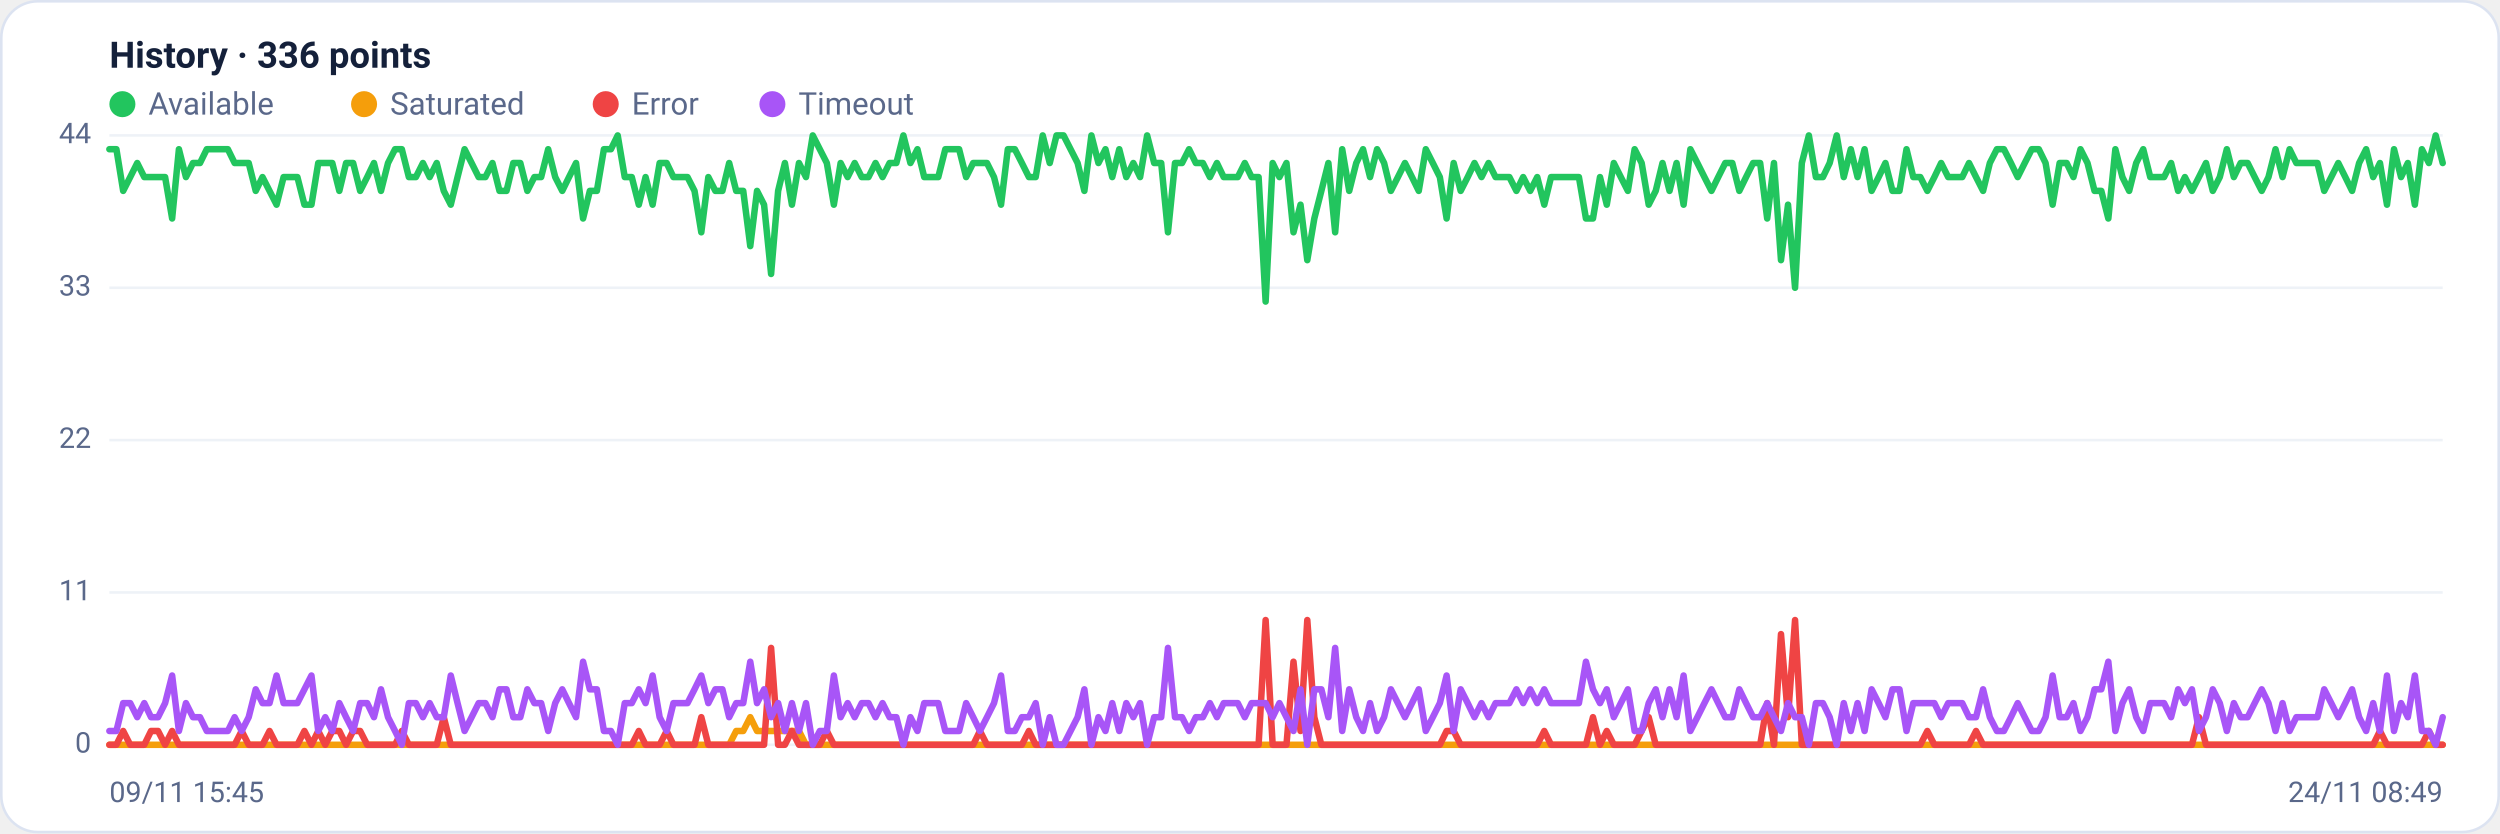
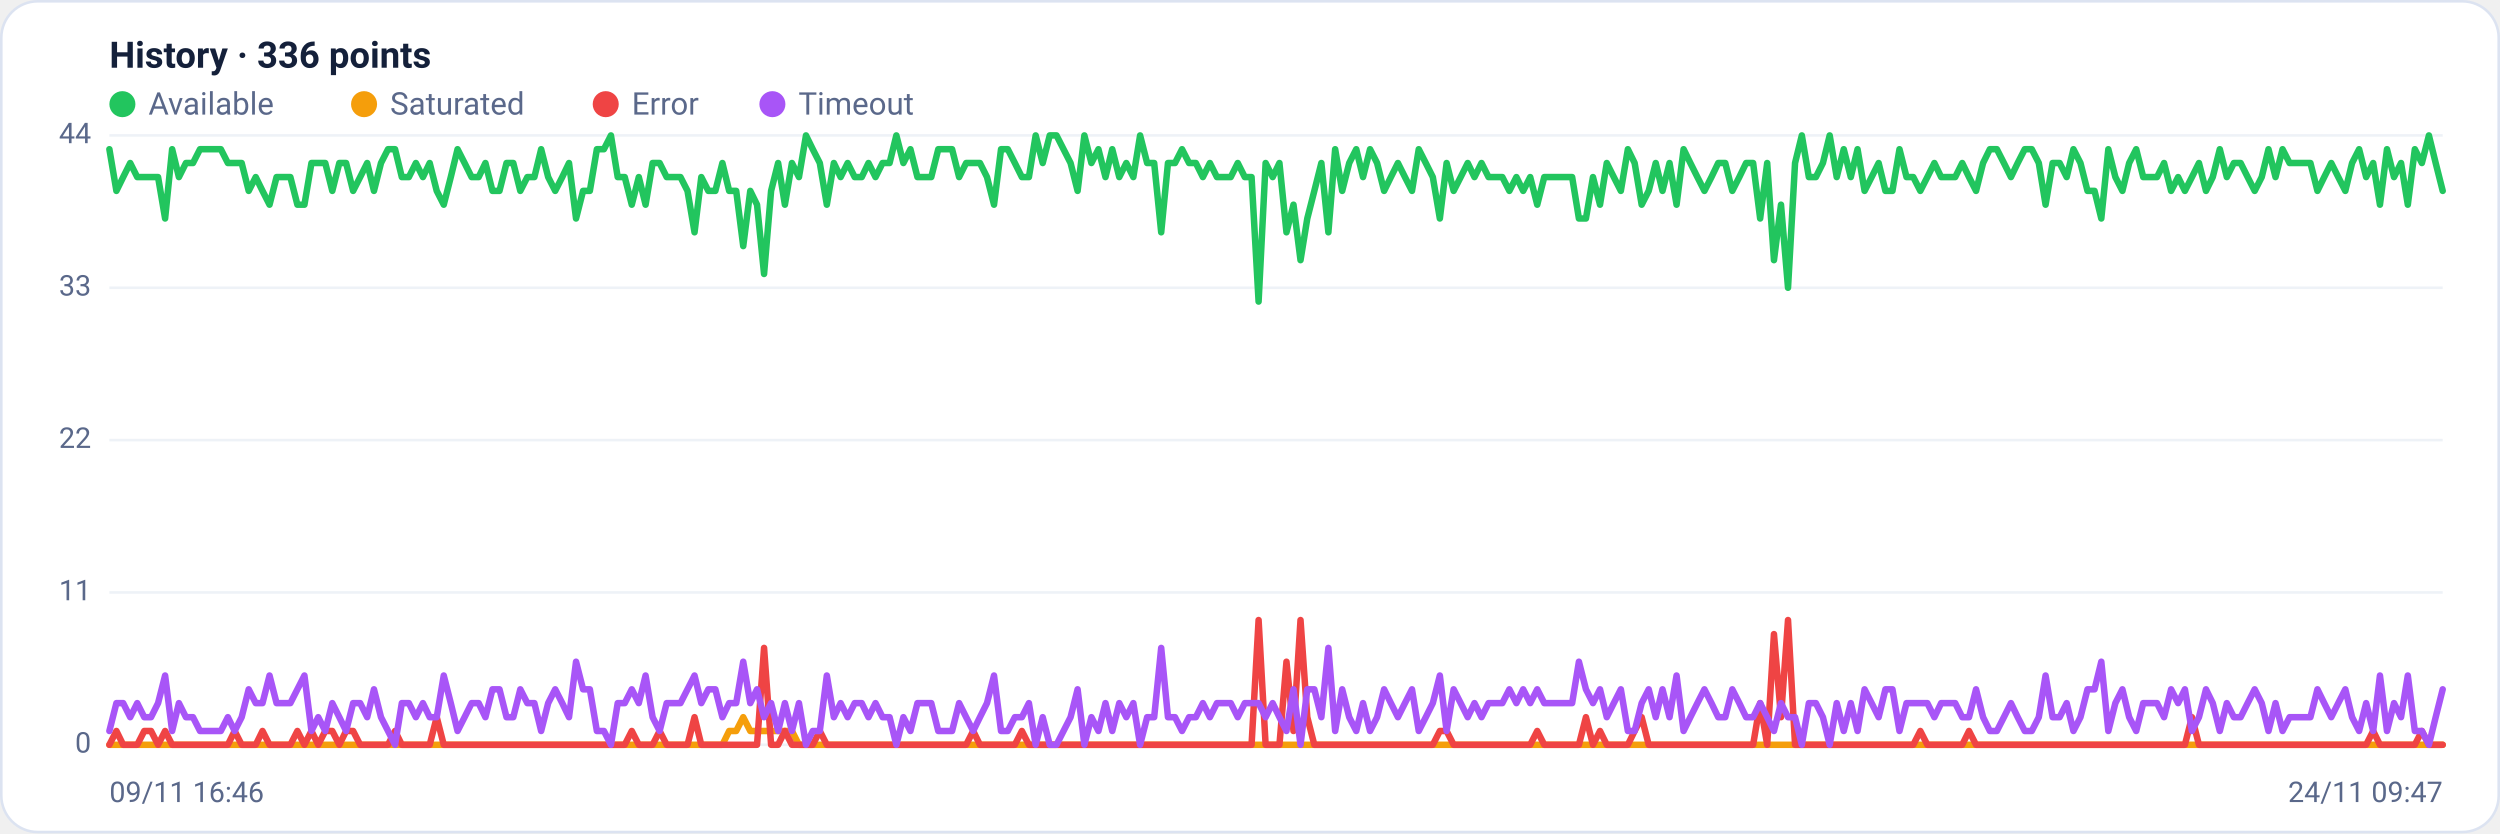
<svg xmlns="http://www.w3.org/2000/svg" viewBox="0 0 960 320" width="960" height="320" font-family="Segoe UI, system-ui, -apple-system, Roboto, Helvetica, Arial, sans-serif" role="img" aria-label="Availability history per region">
  <rect x="0.5" y="0.5" width="959" height="319" rx="14" fill="#ffffff" stroke="#dce3f1" />
  <text x="42" y="26" font-size="14" font-weight="600" fill="#14203a">History · 336 points</text>
  <circle cx="47" cy="40" r="5" fill="#22c55e" />
  <text x="57" y="44" font-size="12" fill="#5a688a">Available</text>
  <circle cx="139.8" cy="40" r="5" fill="#f59e0b" />
  <text x="149.8" y="44" font-size="12" fill="#5a688a">Saturated</text>
  <circle cx="232.6" cy="40" r="5" fill="#ef4444" />
  <text x="242.6" y="44" font-size="12" fill="#5a688a">Error</text>
  <circle cx="296.6" cy="40" r="5" fill="#a855f7" />
  <text x="306.6" y="44" font-size="12" fill="#5a688a">Timeout</text>
  <line x1="42" y1="286.0" x2="938" y2="286.0" stroke="#eef2f7" stroke-width="1" />
  <text x="35" y="289.0" text-anchor="end" font-size="11" fill="#5a688a">0</text>
  <line x1="42" y1="227.5" x2="938" y2="227.5" stroke="#eef2f7" stroke-width="1" />
  <text x="35" y="230.5" text-anchor="end" font-size="11" fill="#5a688a">11</text>
  <line x1="42" y1="169.0" x2="938" y2="169.0" stroke="#eef2f7" stroke-width="1" />
  <text x="35" y="172.0" text-anchor="end" font-size="11" fill="#5a688a">22</text>
  <line x1="42" y1="110.5" x2="938" y2="110.5" stroke="#eef2f7" stroke-width="1" />
  <text x="35" y="113.5" text-anchor="end" font-size="11" fill="#5a688a">33</text>
  <line x1="42" y1="52.0" x2="938" y2="52.0" stroke="#eef2f7" stroke-width="1" />
  <text x="35" y="55.0" text-anchor="end" font-size="11" fill="#5a688a">44</text>
-   <polyline fill="none" stroke="#22c55e" stroke-width="2.5" stroke-linejoin="round" stroke-linecap="round" points="42.0,57.3 44.7,57.3 47.3,73.3 50.0,68.0 52.7,62.6 55.4,68.0 58.0,68.0 60.7,68.0 63.4,68.0 66.1,83.9 68.7,57.3 71.4,68.0 74.1,62.6 76.8,62.6 79.4,57.3 82.1,57.3 84.8,57.3 87.5,57.3 90.1,62.6 92.8,62.6 95.5,62.6 98.2,73.3 100.8,68.0 103.5,73.3 106.2,78.6 108.9,68.0 111.5,68.0 114.2,68.0 116.9,78.6 119.6,78.6 122.2,62.6 124.9,62.6 127.6,62.6 130.3,73.3 132.9,62.6 135.6,62.6 138.3,73.3 141.0,68.0 143.6,62.6 146.3,73.3 149.0,62.6 151.7,57.3 154.3,57.3 157.0,68.0 159.7,68.0 162.4,62.6 165.0,68.0 167.7,62.6 170.4,73.3 173.1,78.6 175.7,68.0 178.4,57.3 181.1,62.6 183.8,68.0 186.4,68.0 189.1,62.6 191.8,73.3 194.5,73.3 197.1,62.6 199.8,62.6 202.5,73.3 205.2,68.0 207.8,68.0 210.5,57.3 213.2,68.0 215.9,73.3 218.5,68.0 221.2,62.6 223.9,83.9 226.5,73.3 229.2,73.3 231.9,57.3 234.6,57.3 237.2,52.0 239.9,68.0 242.6,68.0 245.3,78.6 247.9,68.0 250.6,78.6 253.3,62.6 256.0,62.6 258.6,68.0 261.3,68.0 264.0,68.0 266.7,73.3 269.3,89.2 272.0,68.0 274.7,73.3 277.4,73.3 280.0,62.6 282.7,73.3 285.4,73.3 288.1,94.5 290.7,73.3 293.4,78.6 296.1,105.2 298.8,73.3 301.4,62.6 304.1,78.6 306.8,62.6 309.5,68.0 312.1,52.0 314.8,57.3 317.5,62.6 320.2,78.6 322.8,62.6 325.5,68.0 328.2,62.6 330.9,68.0 333.5,68.0 336.2,62.6 338.9,68.0 341.6,62.6 344.2,62.6 346.9,52.0 349.6,62.6 352.3,57.3 354.9,68.0 357.6,68.0 360.3,68.0 363.0,57.3 365.6,57.3 368.3,57.3 371.0,68.0 373.7,62.6 376.3,62.6 379.0,62.6 381.7,68.0 384.4,78.6 387.0,57.3 389.7,57.3 392.4,62.6 395.1,68.0 397.7,68.0 400.4,52.0 403.1,62.6 405.7,52.0 408.4,52.0 411.1,57.3 413.8,62.6 416.4,73.3 419.1,52.0 421.8,62.6 424.5,57.3 427.1,68.0 429.8,57.3 432.5,68.0 435.2,62.6 437.8,68.0 440.5,52.0 443.2,62.6 445.9,62.6 448.5,89.2 451.2,62.6 453.9,62.6 456.6,57.3 459.2,62.6 461.9,62.6 464.6,68.0 467.3,62.6 469.9,68.0 472.6,68.0 475.3,68.0 478.0,62.6 480.6,68.0 483.3,68.0 486.0,115.8 488.7,62.6 491.3,68.0 494.0,62.6 496.7,89.2 499.4,78.6 502.0,99.9 504.7,83.9 507.4,73.3 510.1,62.6 512.7,89.2 515.4,57.3 518.1,73.3 520.8,62.6 523.4,57.3 526.1,68.0 528.8,57.3 531.5,62.6 534.1,73.3 536.8,68.0 539.5,62.6 542.2,68.0 544.8,73.3 547.5,57.3 550.2,62.6 552.9,68.0 555.5,83.9 558.2,62.6 560.9,73.3 563.6,68.0 566.2,62.6 568.9,68.0 571.6,62.6 574.3,68.0 576.9,68.0 579.6,68.0 582.3,73.3 584.9,68.0 587.6,73.3 590.3,68.0 593.0,78.6 595.6,68.0 598.3,68.0 601.0,68.0 603.7,68.0 606.3,68.0 609.0,83.9 611.7,83.9 614.4,68.0 617.0,78.6 619.7,62.6 622.4,68.0 625.1,73.3 627.7,57.3 630.4,62.6 633.1,78.6 635.8,73.3 638.4,62.6 641.1,73.3 643.8,62.6 646.5,78.6 649.1,57.3 651.8,62.6 654.5,68.0 657.2,73.3 659.8,68.0 662.5,62.6 665.2,62.6 667.9,73.3 670.5,68.0 673.2,62.6 675.9,62.6 678.6,83.9 681.2,62.6 683.9,99.9 686.6,78.6 689.3,110.5 691.9,62.6 694.6,52.0 697.3,68.0 700.0,68.0 702.6,62.6 705.3,52.0 708.0,68.0 710.7,57.3 713.3,68.0 716.0,57.3 718.7,73.3 721.4,68.0 724.0,62.6 726.7,73.3 729.4,73.3 732.1,57.3 734.7,68.0 737.4,68.0 740.1,73.3 742.8,68.0 745.4,62.6 748.1,68.0 750.8,68.0 753.5,68.0 756.1,62.6 758.8,68.0 761.5,73.3 764.1,62.6 766.8,57.3 769.5,57.3 772.2,62.6 774.8,68.0 777.5,62.6 780.2,57.3 782.9,57.3 785.5,62.6 788.2,78.6 790.9,62.6 793.6,62.6 796.2,68.0 798.9,57.3 801.6,62.6 804.3,73.3 806.9,73.3 809.6,83.9 812.3,57.3 815.0,68.0 817.6,73.3 820.3,62.6 823.0,57.3 825.7,68.0 828.3,68.0 831.0,68.0 833.7,62.6 836.4,73.3 839.0,68.0 841.7,73.3 844.4,68.0 847.1,62.6 849.7,73.3 852.4,68.0 855.1,57.3 857.8,68.0 860.4,62.6 863.1,62.6 865.8,68.0 868.5,73.3 871.1,68.0 873.8,57.3 876.5,68.0 879.2,57.3 881.8,62.6 884.5,62.6 887.2,62.6 889.9,62.6 892.5,73.3 895.2,68.0 897.9,62.6 900.6,68.0 903.2,73.3 905.9,62.6 908.6,57.3 911.3,68.0 913.9,62.6 916.6,78.6 919.3,57.3 922.0,68.0 924.6,62.6 927.3,78.6 930.0,57.3 932.7,62.6 935.3,52.0 938.0,62.6" />
-   <polyline fill="none" stroke="#f59e0b" stroke-width="2.5" stroke-linejoin="round" stroke-linecap="round" points="42.0,286.0 44.7,286.0 47.3,286.0 50.0,286.0 52.7,286.0 55.4,286.0 58.0,286.0 60.7,286.0 63.4,286.0 66.1,286.0 68.7,286.0 71.4,286.0 74.1,286.0 76.8,286.0 79.4,286.0 82.1,286.0 84.8,286.0 87.5,286.0 90.1,286.0 92.8,286.0 95.5,286.0 98.2,286.0 100.8,286.0 103.5,286.0 106.2,286.0 108.9,286.0 111.5,286.0 114.2,286.0 116.9,286.0 119.6,286.0 122.2,286.0 124.9,286.0 127.6,286.0 130.3,286.0 132.9,286.0 135.6,286.0 138.3,286.0 141.0,286.0 143.6,286.0 146.3,286.0 149.0,286.0 151.7,286.0 154.3,286.0 157.0,286.0 159.7,286.0 162.4,286.0 165.0,286.0 167.7,286.0 170.4,286.0 173.1,286.0 175.7,286.0 178.4,286.0 181.1,286.0 183.8,286.0 186.4,286.0 189.1,286.0 191.8,286.0 194.5,286.0 197.1,286.0 199.8,286.0 202.5,286.0 205.2,286.0 207.8,286.0 210.5,286.0 213.2,286.0 215.9,286.0 218.5,286.0 221.2,286.0 223.9,286.0 226.5,286.0 229.2,286.0 231.9,286.0 234.6,286.0 237.2,286.0 239.9,286.0 242.6,286.0 245.3,286.0 247.9,286.0 250.6,286.0 253.3,286.0 256.0,286.0 258.6,286.0 261.3,286.0 264.0,286.0 266.7,286.0 269.3,286.0 272.0,286.0 274.7,286.0 277.4,286.0 280.0,286.0 282.7,280.7 285.4,280.7 288.1,275.4 290.7,280.7 293.4,280.7 296.1,280.7 298.8,280.7 301.4,280.7 304.1,280.7 306.8,280.7 309.5,286.0 312.1,286.0 314.8,286.0 317.5,286.0 320.2,286.0 322.8,286.0 325.5,286.0 328.2,286.0 330.9,286.0 333.5,286.0 336.2,286.0 338.9,286.0 341.6,286.0 344.2,286.0 346.9,286.0 349.6,286.0 352.3,286.0 354.9,286.0 357.6,286.0 360.3,286.0 363.0,286.0 365.6,286.0 368.3,286.0 371.0,286.0 373.7,286.0 376.3,286.0 379.0,286.0 381.7,286.0 384.4,286.0 387.0,286.0 389.7,286.0 392.4,286.0 395.1,286.0 397.7,286.0 400.4,286.0 403.1,286.0 405.7,286.0 408.4,286.0 411.1,286.0 413.8,286.0 416.4,286.0 419.1,286.0 421.8,286.0 424.5,286.0 427.1,286.0 429.8,286.0 432.5,286.0 435.2,286.0 437.8,286.0 440.5,286.0 443.2,286.0 445.9,286.0 448.5,286.0 451.2,286.0 453.9,286.0 456.6,286.0 459.2,286.0 461.9,286.0 464.6,286.0 467.3,286.0 469.9,286.0 472.6,286.0 475.3,286.0 478.0,286.0 480.6,286.0 483.3,286.0 486.0,286.0 488.7,286.0 491.3,286.0 494.0,286.0 496.7,286.0 499.4,286.0 502.0,286.0 504.7,286.0 507.4,286.0 510.1,286.0 512.7,286.0 515.4,286.0 518.1,286.0 520.8,286.0 523.4,286.0 526.1,286.0 528.8,286.0 531.5,286.0 534.1,286.0 536.8,286.0 539.5,286.0 542.2,286.0 544.8,286.0 547.5,286.0 550.2,286.0 552.9,286.0 555.5,286.0 558.2,286.0 560.9,286.0 563.6,286.0 566.2,286.0 568.9,286.0 571.6,286.0 574.3,286.0 576.9,286.0 579.6,286.0 582.3,286.0 584.9,286.0 587.6,286.0 590.3,286.0 593.0,286.0 595.6,286.0 598.3,286.0 601.0,286.0 603.7,286.0 606.3,286.0 609.0,286.0 611.7,286.0 614.4,286.0 617.0,286.0 619.7,286.0 622.4,286.0 625.1,286.0 627.7,286.0 630.4,286.0 633.1,286.0 635.8,286.0 638.4,286.0 641.1,286.0 643.8,286.0 646.5,286.0 649.1,286.0 651.8,286.0 654.5,286.0 657.2,286.0 659.8,286.0 662.5,286.0 665.2,286.0 667.9,286.0 670.5,286.0 673.2,286.0 675.9,286.0 678.6,286.0 681.2,286.0 683.9,286.0 686.6,286.0 689.3,286.0 691.9,286.0 694.6,286.0 697.3,286.0 700.0,286.0 702.6,286.0 705.3,286.0 708.0,286.0 710.7,286.0 713.3,286.0 716.0,286.0 718.7,286.0 721.4,286.0 724.0,286.0 726.7,286.0 729.4,286.0 732.1,286.0 734.7,286.0 737.4,286.0 740.1,286.0 742.8,286.0 745.4,286.0 748.1,286.0 750.8,286.0 753.5,286.0 756.1,286.0 758.8,286.0 761.5,286.0 764.1,286.0 766.8,286.0 769.5,286.0 772.2,286.0 774.8,286.0 777.5,286.0 780.2,286.0 782.9,286.0 785.5,286.0 788.2,286.0 790.9,286.0 793.6,286.0 796.2,286.0 798.9,286.0 801.6,286.0 804.3,286.0 806.9,286.0 809.6,286.0 812.3,286.0 815.0,286.0 817.6,286.0 820.3,286.0 823.0,286.0 825.7,286.0 828.3,286.0 831.0,286.0 833.7,286.0 836.4,286.0 839.0,286.0 841.7,286.0 844.4,286.0 847.1,286.0 849.7,286.0 852.4,286.0 855.1,286.0 857.8,286.0 860.4,286.0 863.1,286.0 865.8,286.0 868.5,286.0 871.1,286.0 873.8,286.0 876.5,286.0 879.2,286.0 881.8,286.0 884.5,286.0 887.2,286.0 889.9,286.0 892.5,286.0 895.2,286.0 897.9,286.0 900.6,286.0 903.2,286.0 905.9,286.0 908.6,286.0 911.3,286.0 913.9,286.0 916.6,286.0 919.3,286.0 922.0,286.0 924.6,286.0 927.3,286.0 930.0,286.0 932.7,286.0 935.3,286.0 938.0,286.0" />
-   <polyline fill="none" stroke="#ef4444" stroke-width="2.5" stroke-linejoin="round" stroke-linecap="round" points="42.0,286.0 44.7,286.0 47.3,280.7 50.0,286.0 52.7,286.0 55.4,286.0 58.0,280.7 60.7,280.7 63.4,286.0 66.1,280.7 68.7,286.0 71.4,286.0 74.1,286.0 76.8,286.0 79.4,286.0 82.1,286.0 84.8,286.0 87.5,286.0 90.1,286.0 92.8,280.7 95.5,286.0 98.2,286.0 100.8,286.0 103.5,280.7 106.2,286.0 108.9,286.0 111.5,286.0 114.2,286.0 116.9,280.7 119.6,286.0 122.2,280.7 124.9,286.0 127.6,280.7 130.3,280.7 132.9,286.0 135.6,280.7 138.3,280.7 141.0,286.0 143.6,286.0 146.3,286.0 149.0,286.0 151.7,286.0 154.3,280.7 157.0,286.0 159.7,286.0 162.4,286.0 165.0,286.0 167.7,286.0 170.4,275.4 173.1,286.0 175.7,286.0 178.4,286.0 181.1,286.0 183.8,286.0 186.4,286.0 189.1,286.0 191.8,286.0 194.5,286.0 197.1,286.0 199.8,286.0 202.5,286.0 205.2,286.0 207.8,286.0 210.5,286.0 213.2,286.0 215.9,286.0 218.5,286.0 221.2,286.0 223.9,286.0 226.5,286.0 229.2,286.0 231.9,286.0 234.6,286.0 237.2,286.0 239.9,286.0 242.6,286.0 245.3,280.7 247.9,286.0 250.6,286.0 253.3,286.0 256.0,280.7 258.6,286.0 261.3,286.0 264.0,286.0 266.7,286.0 269.3,275.4 272.0,286.0 274.7,286.0 277.4,286.0 280.0,286.0 282.7,286.0 285.4,286.0 288.1,286.0 290.7,286.0 293.4,286.0 296.1,248.8 298.8,286.0 301.4,286.0 304.1,280.7 306.8,286.0 309.5,286.0 312.1,286.0 314.8,286.0 317.5,280.7 320.2,286.0 322.8,286.0 325.5,286.0 328.2,286.0 330.9,286.0 333.5,286.0 336.2,286.0 338.9,286.0 341.6,286.0 344.2,286.0 346.9,286.0 349.6,286.0 352.3,286.0 354.9,286.0 357.6,286.0 360.3,286.0 363.0,286.0 365.6,286.0 368.3,286.0 371.0,286.0 373.7,286.0 376.3,280.7 379.0,286.0 381.7,286.0 384.4,286.0 387.0,286.0 389.7,286.0 392.4,286.0 395.1,280.7 397.7,286.0 400.4,286.0 403.1,286.0 405.7,286.0 408.4,286.0 411.1,286.0 413.8,286.0 416.4,286.0 419.1,286.0 421.8,286.0 424.5,286.0 427.1,286.0 429.8,286.0 432.5,286.0 435.2,286.0 437.8,286.0 440.5,286.0 443.2,286.0 445.9,286.0 448.5,286.0 451.2,286.0 453.9,286.0 456.6,286.0 459.2,286.0 461.9,286.0 464.6,286.0 467.3,286.0 469.9,286.0 472.6,286.0 475.3,286.0 478.0,286.0 480.6,286.0 483.3,286.0 486.0,238.1 488.7,286.0 491.3,286.0 494.0,286.0 496.7,254.1 499.4,280.7 502.0,238.1 504.7,275.4 507.4,286.0 510.1,286.0 512.7,286.0 515.4,286.0 518.1,286.0 520.8,286.0 523.4,286.0 526.1,286.0 528.8,286.0 531.5,286.0 534.1,286.0 536.8,286.0 539.5,286.0 542.2,286.0 544.8,286.0 547.5,286.0 550.2,286.0 552.9,286.0 555.5,280.7 558.2,280.7 560.9,286.0 563.6,286.0 566.2,286.0 568.9,286.0 571.6,286.0 574.3,286.0 576.9,286.0 579.6,286.0 582.3,286.0 584.9,286.0 587.6,286.0 590.3,286.0 593.0,280.7 595.6,286.0 598.3,286.0 601.0,286.0 603.7,286.0 606.3,286.0 609.0,286.0 611.7,275.4 614.4,286.0 617.0,280.7 619.7,286.0 622.4,286.0 625.1,286.0 627.7,286.0 630.4,280.7 633.1,275.4 635.8,286.0 638.4,286.0 641.1,286.0 643.8,286.0 646.5,286.0 649.1,286.0 651.8,286.0 654.5,286.0 657.2,286.0 659.8,286.0 662.5,286.0 665.2,286.0 667.9,286.0 670.5,286.0 673.2,286.0 675.9,286.0 678.6,270.0 681.2,286.0 683.9,243.5 686.6,275.4 689.3,238.1 691.9,286.0 694.6,286.0 697.3,286.0 700.0,286.0 702.6,286.0 705.3,286.0 708.0,286.0 710.7,286.0 713.3,286.0 716.0,286.0 718.7,286.0 721.4,286.0 724.0,286.0 726.7,286.0 729.4,286.0 732.1,286.0 734.7,286.0 737.4,286.0 740.1,280.7 742.8,286.0 745.4,286.0 748.1,286.0 750.8,286.0 753.5,286.0 756.1,286.0 758.8,280.7 761.5,286.0 764.1,286.0 766.8,286.0 769.5,286.0 772.2,286.0 774.8,286.0 777.5,286.0 780.2,286.0 782.9,286.0 785.5,286.0 788.2,286.0 790.9,286.0 793.6,286.0 796.2,286.0 798.9,286.0 801.6,286.0 804.3,286.0 806.9,286.0 809.6,286.0 812.3,286.0 815.0,286.0 817.6,286.0 820.3,286.0 823.0,286.0 825.7,286.0 828.3,286.0 831.0,286.0 833.7,286.0 836.4,286.0 839.0,286.0 841.7,286.0 844.4,275.4 847.1,286.0 849.7,286.0 852.4,286.0 855.1,286.0 857.8,286.0 860.4,286.0 863.1,286.0 865.8,286.0 868.5,286.0 871.1,286.0 873.8,286.0 876.5,286.0 879.2,286.0 881.8,286.0 884.5,286.0 887.2,286.0 889.9,286.0 892.5,286.0 895.2,286.0 897.9,286.0 900.6,286.0 903.2,286.0 905.9,286.0 908.6,286.0 911.3,286.0 913.9,280.7 916.6,286.0 919.3,286.0 922.0,286.0 924.6,286.0 927.3,286.0 930.0,286.0 932.7,280.7 935.3,286.0 938.0,286.0" />
-   <polyline fill="none" stroke="#a855f7" stroke-width="2.5" stroke-linejoin="round" stroke-linecap="round" points="42.0,280.7 44.7,280.7 47.3,270.0 50.0,270.0 52.7,275.4 55.4,270.0 58.0,275.4 60.7,275.4 63.4,270.0 66.1,259.4 68.7,280.7 71.4,270.0 74.1,275.4 76.8,275.4 79.4,280.7 82.1,280.7 84.8,280.7 87.5,280.7 90.1,275.4 92.8,280.7 95.5,275.4 98.2,264.7 100.8,270.0 103.5,270.0 106.2,259.4 108.9,270.0 111.5,270.0 114.2,270.0 116.9,264.7 119.6,259.4 122.2,280.7 124.9,275.4 127.6,280.7 130.3,270.0 132.9,275.4 135.6,280.7 138.3,270.0 141.0,270.0 143.6,275.4 146.3,264.7 149.0,275.4 151.7,280.7 154.3,286.0 157.0,270.0 159.7,270.0 162.4,275.4 165.0,270.0 167.7,275.4 170.4,275.4 173.1,259.4 175.7,270.0 178.4,280.7 181.1,275.4 183.8,270.0 186.4,270.0 189.1,275.4 191.8,264.7 194.5,264.7 197.1,275.4 199.8,275.4 202.5,264.7 205.2,270.0 207.8,270.0 210.5,280.7 213.2,270.0 215.9,264.7 218.5,270.0 221.2,275.4 223.9,254.1 226.5,264.7 229.2,264.7 231.9,280.7 234.6,280.7 237.2,286.0 239.9,270.0 242.6,270.0 245.3,264.7 247.9,270.0 250.6,259.4 253.3,275.4 256.0,280.7 258.6,270.0 261.3,270.0 264.0,270.0 266.7,264.7 269.3,259.4 272.0,270.0 274.7,264.7 277.4,264.7 280.0,275.4 282.7,270.0 285.4,270.0 288.1,254.1 290.7,270.0 293.4,264.7 296.1,275.4 298.8,270.0 301.4,280.7 304.1,270.0 306.8,280.7 309.5,270.0 312.1,286.0 314.8,280.7 317.5,280.7 320.2,259.4 322.8,275.4 325.5,270.0 328.2,275.4 330.9,270.0 333.5,270.0 336.2,275.4 338.9,270.0 341.6,275.4 344.2,275.4 346.9,286.0 349.6,275.4 352.3,280.7 354.9,270.0 357.6,270.0 360.3,270.0 363.0,280.7 365.6,280.7 368.3,280.7 371.0,270.0 373.7,275.4 376.3,280.7 379.0,275.4 381.7,270.0 384.4,259.4 387.0,280.7 389.7,280.7 392.4,275.4 395.1,275.4 397.7,270.0 400.4,286.0 403.1,275.4 405.7,286.0 408.4,286.0 411.1,280.7 413.8,275.4 416.4,264.7 419.1,286.0 421.8,275.4 424.5,280.7 427.1,270.0 429.8,280.7 432.5,270.0 435.2,275.4 437.8,270.0 440.5,286.0 443.2,275.4 445.9,275.4 448.5,248.8 451.2,275.4 453.9,275.4 456.6,280.7 459.2,275.4 461.9,275.4 464.6,270.0 467.3,275.4 469.9,270.0 472.6,270.0 475.3,270.0 478.0,275.4 480.6,270.0 483.3,270.0 486.0,270.0 488.7,275.4 491.3,270.0 494.0,275.4 496.7,280.7 499.4,264.7 502.0,286.0 504.7,264.7 507.4,264.7 510.1,275.4 512.7,248.8 515.4,280.7 518.1,264.7 520.8,275.4 523.4,280.7 526.1,270.0 528.8,280.7 531.5,275.4 534.1,264.7 536.8,270.0 539.5,275.4 542.2,270.0 544.8,264.7 547.5,280.7 550.2,275.4 552.9,270.0 555.5,259.4 558.2,280.7 560.9,264.7 563.6,270.0 566.2,275.4 568.9,270.0 571.6,275.4 574.3,270.0 576.9,270.0 579.6,270.0 582.3,264.7 584.9,270.0 587.6,264.7 590.3,270.0 593.0,264.7 595.6,270.0 598.3,270.0 601.0,270.0 603.7,270.0 606.3,270.0 609.0,254.1 611.7,264.7 614.4,270.0 617.0,264.7 619.7,275.4 622.4,270.0 625.1,264.7 627.7,280.7 630.4,280.7 633.1,270.0 635.8,264.7 638.4,275.4 641.1,264.7 643.8,275.4 646.5,259.4 649.1,280.7 651.8,275.4 654.5,270.0 657.2,264.7 659.8,270.0 662.5,275.4 665.2,275.4 667.9,264.7 670.5,270.0 673.2,275.4 675.9,275.4 678.6,270.0 681.2,275.4 683.9,280.7 686.6,270.0 689.3,275.4 691.9,275.4 694.6,286.0 697.3,270.0 700.0,270.0 702.6,275.4 705.3,286.0 708.0,270.0 710.7,280.7 713.3,270.0 716.0,280.7 718.7,264.7 721.4,270.0 724.0,275.4 726.7,264.7 729.4,264.7 732.1,280.7 734.7,270.0 737.4,270.0 740.1,270.0 742.8,270.0 745.4,275.4 748.1,270.0 750.8,270.0 753.5,270.0 756.1,275.4 758.8,275.4 761.5,264.7 764.1,275.4 766.8,280.7 769.5,280.7 772.2,275.4 774.8,270.0 777.5,275.4 780.2,280.7 782.9,280.7 785.5,275.4 788.2,259.4 790.9,275.4 793.6,275.4 796.2,270.0 798.9,280.7 801.6,275.4 804.3,264.7 806.9,264.7 809.6,254.1 812.3,280.7 815.0,270.0 817.6,264.7 820.3,275.4 823.0,280.7 825.7,270.0 828.3,270.0 831.0,270.0 833.7,275.4 836.4,264.7 839.0,270.0 841.7,264.7 844.4,280.7 847.1,275.4 849.7,264.7 852.4,270.0 855.1,280.7 857.8,270.0 860.4,275.4 863.1,275.4 865.8,270.0 868.5,264.7 871.1,270.0 873.8,280.7 876.5,270.0 879.2,280.7 881.8,275.4 884.5,275.4 887.2,275.4 889.9,275.4 892.5,264.7 895.2,270.0 897.9,275.4 900.6,270.0 903.2,264.7 905.9,275.4 908.6,280.7 911.3,270.0 913.9,280.7 916.6,259.4 919.3,280.7 922.0,270.0 924.6,275.4 927.3,259.4 930.0,280.7 932.7,280.7 935.3,286.0 938.0,275.4" />
-   <text x="42" y="308" font-size="11" fill="#5a688a">09/11 15:45</text>
-   <text x="938" y="308" text-anchor="end" font-size="11" fill="#5a688a">24/11 08:49</text>
+   <polyline fill="none" stroke="#22c55e" stroke-width="2.5" stroke-linejoin="round" stroke-linecap="round" points="42.0,57.3 44.7,73.3 47.3,68.0 50.0,62.6 52.7,68.0 55.4,68.0 58.0,68.0 60.7,68.0 63.4,83.9 66.1,57.3 68.7,68.0 71.4,62.6 74.1,62.6 76.8,57.3 79.4,57.3 82.1,57.3 84.8,57.3 87.5,62.6 90.1,62.6 92.8,62.6 95.5,73.3 98.2,68.0 100.8,73.3 103.5,78.6 106.2,68.0 108.9,68.0 111.5,68.0 114.2,78.6 116.9,78.6 119.6,62.6 122.2,62.6 124.9,62.6 127.6,73.3 130.3,62.6 132.9,62.6 135.6,73.3 138.3,68.0 141.0,62.6 143.6,73.3 146.3,62.6 149.0,57.3 151.7,57.3 154.3,68.0 157.0,68.0 159.7,62.6 162.4,68.0 165.0,62.6 167.7,73.3 170.4,78.6 173.1,68.0 175.7,57.3 178.4,62.6 181.1,68.0 183.8,68.0 186.4,62.6 189.1,73.3 191.8,73.3 194.5,62.6 197.1,62.6 199.8,73.3 202.5,68.0 205.2,68.0 207.8,57.3 210.5,68.0 213.2,73.3 215.9,68.0 218.5,62.6 221.2,83.9 223.9,73.3 226.5,73.3 229.2,57.3 231.9,57.3 234.6,52.0 237.2,68.0 239.9,68.0 242.6,78.6 245.3,68.0 247.9,78.6 250.6,62.6 253.3,62.6 256.0,68.0 258.6,68.0 261.3,68.0 264.0,73.3 266.7,89.2 269.3,68.0 272.0,73.3 274.7,73.3 277.4,62.6 280.0,73.3 282.7,73.3 285.4,94.5 288.1,73.3 290.7,78.6 293.4,105.2 296.1,73.3 298.8,62.6 301.4,78.6 304.1,62.6 306.8,68.0 309.5,52.0 312.1,57.3 314.8,62.6 317.5,78.6 320.2,62.6 322.8,68.0 325.5,62.6 328.2,68.0 330.9,68.0 333.5,62.6 336.2,68.0 338.9,62.6 341.6,62.6 344.2,52.0 346.9,62.6 349.6,57.3 352.3,68.0 354.9,68.0 357.6,68.0 360.3,57.3 363.0,57.3 365.6,57.3 368.3,68.0 371.0,62.6 373.7,62.6 376.3,62.6 379.0,68.0 381.7,78.6 384.4,57.3 387.0,57.3 389.7,62.6 392.4,68.0 395.1,68.0 397.7,52.0 400.4,62.6 403.1,52.0 405.7,52.0 408.4,57.3 411.1,62.6 413.8,73.3 416.4,52.0 419.1,62.6 421.8,57.3 424.5,68.0 427.1,57.3 429.8,68.0 432.5,62.6 435.2,68.0 437.8,52.0 440.5,62.6 443.2,62.6 445.9,89.2 448.5,62.6 451.2,62.6 453.9,57.3 456.6,62.6 459.2,62.6 461.9,68.0 464.6,62.6 467.3,68.0 469.9,68.0 472.6,68.0 475.3,62.6 478.0,68.0 480.6,68.0 483.3,115.8 486.0,62.6 488.7,68.0 491.3,62.6 494.0,89.2 496.7,78.6 499.4,99.9 502.0,83.9 504.7,73.3 507.4,62.6 510.1,89.2 512.7,57.3 515.4,73.3 518.1,62.6 520.8,57.3 523.4,68.0 526.1,57.3 528.8,62.6 531.5,73.3 534.1,68.0 536.8,62.6 539.5,68.0 542.2,73.3 544.8,57.3 547.5,62.6 550.2,68.0 552.9,83.9 555.5,62.6 558.2,73.3 560.9,68.0 563.6,62.6 566.2,68.0 568.9,62.6 571.6,68.0 574.3,68.0 576.9,68.0 579.6,73.3 582.3,68.0 584.9,73.3 587.6,68.0 590.3,78.6 593.0,68.0 595.6,68.0 598.3,68.0 601.0,68.0 603.7,68.0 606.3,83.9 609.0,83.9 611.7,68.0 614.4,78.6 617.0,62.6 619.7,68.0 622.4,73.3 625.1,57.3 627.7,62.6 630.4,78.6 633.1,73.3 635.8,62.6 638.4,73.3 641.1,62.6 643.8,78.6 646.5,57.3 649.1,62.6 651.8,68.0 654.5,73.3 657.2,68.0 659.8,62.6 662.5,62.6 665.2,73.3 667.9,68.0 670.5,62.6 673.2,62.6 675.9,83.9 678.6,62.6 681.2,99.9 683.9,78.6 686.6,110.5 689.3,62.6 691.9,52.0 694.6,68.0 697.3,68.0 700.0,62.6 702.6,52.0 705.3,68.0 708.0,57.3 710.7,68.0 713.3,57.3 716.0,73.3 718.7,68.0 721.4,62.6 724.0,73.3 726.7,73.3 729.4,57.3 732.1,68.0 734.7,68.0 737.4,73.3 740.1,68.0 742.8,62.6 745.4,68.0 748.1,68.0 750.8,68.0 753.5,62.6 756.1,68.0 758.8,73.3 761.5,62.6 764.1,57.3 766.8,57.3 769.5,62.6 772.2,68.0 774.8,62.6 777.5,57.3 780.2,57.3 782.9,62.6 785.5,78.6 788.2,62.6 790.9,62.6 793.6,68.0 796.2,57.3 798.9,62.6 801.6,73.3 804.3,73.3 806.9,83.9 809.6,57.3 812.3,68.0 815.0,73.3 817.6,62.6 820.3,57.3 823.0,68.0 825.7,68.0 828.3,68.0 831.0,62.6 833.7,73.3 836.4,68.0 839.0,73.3 841.7,68.0 844.4,62.6 847.1,73.3 849.7,68.0 852.4,57.3 855.1,68.0 857.8,62.6 860.4,62.6 863.1,68.0 865.8,73.3 868.5,68.0 871.1,57.3 873.8,68.0 876.5,57.3 879.2,62.6 881.8,62.6 884.5,62.6 887.2,62.6 889.9,73.3 892.5,68.0 895.2,62.6 897.9,68.0 900.6,73.3 903.2,62.6 905.9,57.3 908.6,68.0 911.3,62.6 913.9,78.6 916.6,57.3 919.3,68.0 922.0,62.6 924.6,78.6 927.3,57.3 930.0,62.6 932.7,52.0 935.3,62.6 938.0,73.3" />
+   <polyline fill="none" stroke="#f59e0b" stroke-width="2.5" stroke-linejoin="round" stroke-linecap="round" points="42.0,286.0 44.7,286.0 47.3,286.0 50.0,286.0 52.7,286.0 55.4,286.0 58.0,286.0 60.7,286.0 63.4,286.0 66.1,286.0 68.7,286.0 71.4,286.0 74.1,286.0 76.8,286.0 79.4,286.0 82.1,286.0 84.8,286.0 87.5,286.0 90.1,286.0 92.8,286.0 95.5,286.0 98.2,286.0 100.8,286.0 103.5,286.0 106.2,286.0 108.9,286.0 111.5,286.0 114.2,286.0 116.9,286.0 119.6,286.0 122.2,286.0 124.9,286.0 127.6,286.0 130.3,286.0 132.9,286.0 135.6,286.0 138.3,286.0 141.0,286.0 143.6,286.0 146.3,286.0 149.0,286.0 151.7,286.0 154.3,286.0 157.0,286.0 159.7,286.0 162.4,286.0 165.0,286.0 167.7,286.0 170.4,286.0 173.1,286.0 175.7,286.0 178.4,286.0 181.1,286.0 183.8,286.0 186.4,286.0 189.1,286.0 191.8,286.0 194.5,286.0 197.1,286.0 199.8,286.0 202.5,286.0 205.2,286.0 207.8,286.0 210.5,286.0 213.2,286.0 215.9,286.0 218.5,286.0 221.2,286.0 223.9,286.0 226.5,286.0 229.2,286.0 231.9,286.0 234.6,286.0 237.2,286.0 239.9,286.0 242.6,286.0 245.3,286.0 247.9,286.0 250.6,286.0 253.3,286.0 256.0,286.0 258.6,286.0 261.3,286.0 264.0,286.0 266.7,286.0 269.3,286.0 272.0,286.0 274.7,286.0 277.4,286.0 280.0,280.7 282.7,280.7 285.4,275.4 288.1,280.7 290.7,280.7 293.4,280.7 296.1,280.7 298.8,280.7 301.4,280.7 304.1,280.7 306.8,286.0 309.5,286.0 312.1,286.0 314.8,286.0 317.5,286.0 320.2,286.0 322.8,286.0 325.5,286.0 328.2,286.0 330.9,286.0 333.5,286.0 336.2,286.0 338.9,286.0 341.6,286.0 344.2,286.0 346.9,286.0 349.6,286.0 352.3,286.0 354.9,286.0 357.6,286.0 360.3,286.0 363.0,286.0 365.6,286.0 368.3,286.0 371.0,286.0 373.7,286.0 376.3,286.0 379.0,286.0 381.7,286.0 384.4,286.0 387.0,286.0 389.7,286.0 392.4,286.0 395.1,286.0 397.7,286.0 400.4,286.0 403.1,286.0 405.7,286.0 408.4,286.0 411.1,286.0 413.8,286.0 416.4,286.0 419.1,286.0 421.8,286.0 424.5,286.0 427.1,286.0 429.8,286.0 432.5,286.0 435.2,286.0 437.8,286.0 440.5,286.0 443.2,286.0 445.9,286.0 448.5,286.0 451.2,286.0 453.9,286.0 456.6,286.0 459.2,286.0 461.9,286.0 464.6,286.0 467.3,286.0 469.9,286.0 472.6,286.0 475.3,286.0 478.0,286.0 480.6,286.0 483.3,286.0 486.0,286.0 488.7,286.0 491.3,286.0 494.0,286.0 496.7,286.0 499.4,286.0 502.0,286.0 504.7,286.0 507.4,286.0 510.1,286.0 512.7,286.0 515.4,286.0 518.1,286.0 520.8,286.0 523.4,286.0 526.1,286.0 528.8,286.0 531.5,286.0 534.1,286.0 536.8,286.0 539.5,286.0 542.2,286.0 544.8,286.0 547.5,286.0 550.2,286.0 552.9,286.0 555.5,286.0 558.2,286.0 560.9,286.0 563.6,286.0 566.2,286.0 568.9,286.0 571.6,286.0 574.3,286.0 576.9,286.0 579.6,286.0 582.3,286.0 584.9,286.0 587.6,286.0 590.3,286.0 593.0,286.0 595.6,286.0 598.3,286.0 601.0,286.0 603.7,286.0 606.3,286.0 609.0,286.0 611.7,286.0 614.4,286.0 617.0,286.0 619.7,286.0 622.4,286.0 625.1,286.0 627.7,286.0 630.4,286.0 633.1,286.0 635.8,286.0 638.4,286.0 641.1,286.0 643.8,286.0 646.5,286.0 649.1,286.0 651.8,286.0 654.5,286.0 657.2,286.0 659.8,286.0 662.5,286.0 665.2,286.0 667.9,286.0 670.5,286.0 673.2,286.0 675.9,286.0 678.6,286.0 681.2,286.0 683.9,286.0 686.6,286.0 689.3,286.0 691.9,286.0 694.6,286.0 697.3,286.0 700.0,286.0 702.6,286.0 705.3,286.0 708.0,286.0 710.7,286.0 713.3,286.0 716.0,286.0 718.7,286.0 721.4,286.0 724.0,286.0 726.7,286.0 729.4,286.0 732.1,286.0 734.7,286.0 737.4,286.0 740.1,286.0 742.8,286.0 745.4,286.0 748.1,286.0 750.8,286.0 753.5,286.0 756.1,286.0 758.8,286.0 761.5,286.0 764.1,286.0 766.8,286.0 769.5,286.0 772.2,286.0 774.8,286.0 777.5,286.0 780.2,286.0 782.9,286.0 785.5,286.0 788.2,286.0 790.9,286.0 793.6,286.0 796.2,286.0 798.9,286.0 801.6,286.0 804.3,286.0 806.9,286.0 809.6,286.0 812.3,286.0 815.0,286.0 817.6,286.0 820.3,286.0 823.0,286.0 825.7,286.0 828.3,286.0 831.0,286.0 833.7,286.0 836.4,286.0 839.0,286.0 841.7,286.0 844.4,286.0 847.1,286.0 849.7,286.0 852.4,286.0 855.1,286.0 857.8,286.0 860.4,286.0 863.1,286.0 865.8,286.0 868.5,286.0 871.1,286.0 873.8,286.0 876.5,286.0 879.2,286.0 881.8,286.0 884.5,286.0 887.2,286.0 889.9,286.0 892.5,286.0 895.2,286.0 897.9,286.0 900.6,286.0 903.2,286.0 905.9,286.0 908.6,286.0 911.3,286.0 913.9,286.0 916.6,286.0 919.3,286.0 922.0,286.0 924.6,286.0 927.3,286.0 930.0,286.0 932.7,286.0 935.3,286.0 938.0,286.0" />
+   <polyline fill="none" stroke="#ef4444" stroke-width="2.5" stroke-linejoin="round" stroke-linecap="round" points="42.0,286.0 44.7,280.7 47.3,286.0 50.0,286.0 52.7,286.0 55.4,280.7 58.0,280.7 60.7,286.0 63.4,280.7 66.1,286.0 68.7,286.0 71.4,286.0 74.1,286.0 76.8,286.0 79.4,286.0 82.1,286.0 84.8,286.0 87.5,286.0 90.1,280.7 92.8,286.0 95.5,286.0 98.2,286.0 100.8,280.7 103.5,286.0 106.2,286.0 108.9,286.0 111.5,286.0 114.2,280.7 116.9,286.0 119.6,280.7 122.2,286.0 124.9,280.7 127.6,280.7 130.3,286.0 132.9,280.7 135.6,280.7 138.3,286.0 141.0,286.0 143.6,286.0 146.3,286.0 149.0,286.0 151.7,280.7 154.3,286.0 157.0,286.0 159.7,286.0 162.4,286.0 165.0,286.0 167.7,275.4 170.4,286.0 173.1,286.0 175.7,286.0 178.4,286.0 181.1,286.0 183.8,286.0 186.4,286.0 189.1,286.0 191.8,286.0 194.5,286.0 197.1,286.0 199.8,286.0 202.5,286.0 205.2,286.0 207.8,286.0 210.5,286.0 213.2,286.0 215.9,286.0 218.5,286.0 221.2,286.0 223.9,286.0 226.5,286.0 229.2,286.0 231.9,286.0 234.6,286.0 237.2,286.0 239.9,286.0 242.6,280.7 245.3,286.0 247.9,286.0 250.6,286.0 253.3,280.7 256.0,286.0 258.6,286.0 261.3,286.0 264.0,286.0 266.7,275.4 269.3,286.0 272.0,286.0 274.7,286.0 277.4,286.0 280.0,286.0 282.7,286.0 285.4,286.0 288.1,286.0 290.7,286.0 293.4,248.8 296.1,286.0 298.8,286.0 301.4,280.7 304.1,286.0 306.8,286.0 309.5,286.0 312.1,286.0 314.8,280.7 317.5,286.0 320.2,286.0 322.8,286.0 325.5,286.0 328.2,286.0 330.9,286.0 333.5,286.0 336.2,286.0 338.9,286.0 341.6,286.0 344.2,286.0 346.9,286.0 349.6,286.0 352.3,286.0 354.9,286.0 357.6,286.0 360.3,286.0 363.0,286.0 365.6,286.0 368.3,286.0 371.0,286.0 373.7,280.7 376.3,286.0 379.0,286.0 381.7,286.0 384.4,286.0 387.0,286.0 389.7,286.0 392.4,280.7 395.1,286.0 397.7,286.0 400.4,286.0 403.1,286.0 405.7,286.0 408.4,286.0 411.1,286.0 413.8,286.0 416.4,286.0 419.1,286.0 421.8,286.0 424.5,286.0 427.1,286.0 429.8,286.0 432.5,286.0 435.2,286.0 437.8,286.0 440.5,286.0 443.2,286.0 445.9,286.0 448.5,286.0 451.2,286.0 453.9,286.0 456.6,286.0 459.2,286.0 461.9,286.0 464.6,286.0 467.3,286.0 469.9,286.0 472.6,286.0 475.3,286.0 478.0,286.0 480.6,286.0 483.3,238.1 486.0,286.0 488.7,286.0 491.3,286.0 494.0,254.1 496.7,280.7 499.4,238.1 502.0,275.4 504.7,286.0 507.4,286.0 510.1,286.0 512.7,286.0 515.4,286.0 518.1,286.0 520.8,286.0 523.4,286.0 526.1,286.0 528.8,286.0 531.5,286.0 534.1,286.0 536.8,286.0 539.5,286.0 542.2,286.0 544.8,286.0 547.5,286.0 550.2,286.0 552.9,280.7 555.5,280.7 558.2,286.0 560.9,286.0 563.6,286.0 566.2,286.0 568.9,286.0 571.6,286.0 574.3,286.0 576.9,286.0 579.6,286.0 582.3,286.0 584.9,286.0 587.6,286.0 590.3,280.7 593.0,286.0 595.6,286.0 598.3,286.0 601.0,286.0 603.7,286.0 606.3,286.0 609.0,275.4 611.7,286.0 614.4,280.7 617.0,286.0 619.7,286.0 622.4,286.0 625.1,286.0 627.7,280.7 630.4,275.4 633.1,286.0 635.8,286.0 638.4,286.0 641.1,286.0 643.8,286.0 646.5,286.0 649.1,286.0 651.8,286.0 654.5,286.0 657.2,286.0 659.8,286.0 662.5,286.0 665.2,286.0 667.9,286.0 670.5,286.0 673.2,286.0 675.9,270.0 678.6,286.0 681.2,243.5 683.9,275.4 686.6,238.1 689.3,286.0 691.9,286.0 694.6,286.0 697.3,286.0 700.0,286.0 702.6,286.0 705.3,286.0 708.0,286.0 710.7,286.0 713.3,286.0 716.0,286.0 718.7,286.0 721.4,286.0 724.0,286.0 726.7,286.0 729.4,286.0 732.1,286.0 734.7,286.0 737.4,280.7 740.1,286.0 742.8,286.0 745.4,286.0 748.1,286.0 750.8,286.0 753.5,286.0 756.1,280.7 758.8,286.0 761.5,286.0 764.1,286.0 766.8,286.0 769.5,286.0 772.2,286.0 774.8,286.0 777.5,286.0 780.2,286.0 782.9,286.0 785.5,286.0 788.2,286.0 790.9,286.0 793.6,286.0 796.2,286.0 798.9,286.0 801.6,286.0 804.3,286.0 806.9,286.0 809.6,286.0 812.3,286.0 815.0,286.0 817.6,286.0 820.3,286.0 823.0,286.0 825.7,286.0 828.3,286.0 831.0,286.0 833.7,286.0 836.4,286.0 839.0,286.0 841.7,275.4 844.4,286.0 847.1,286.0 849.7,286.0 852.4,286.0 855.1,286.0 857.8,286.0 860.4,286.0 863.1,286.0 865.8,286.0 868.5,286.0 871.1,286.0 873.8,286.0 876.5,286.0 879.2,286.0 881.8,286.0 884.5,286.0 887.2,286.0 889.9,286.0 892.5,286.0 895.2,286.0 897.9,286.0 900.6,286.0 903.2,286.0 905.9,286.0 908.6,286.0 911.3,280.7 913.9,286.0 916.6,286.0 919.3,286.0 922.0,286.0 924.6,286.0 927.3,286.0 930.0,280.7 932.7,286.0 935.3,286.0 938.0,286.0" />
+   <polyline fill="none" stroke="#a855f7" stroke-width="2.5" stroke-linejoin="round" stroke-linecap="round" points="42.0,280.7 44.7,270.0 47.3,270.0 50.0,275.4 52.7,270.0 55.4,275.4 58.0,275.4 60.7,270.0 63.4,259.4 66.1,280.7 68.7,270.0 71.4,275.4 74.1,275.4 76.8,280.7 79.4,280.7 82.1,280.7 84.8,280.7 87.5,275.4 90.1,280.7 92.8,275.4 95.5,264.7 98.2,270.0 100.8,270.0 103.5,259.4 106.2,270.0 108.9,270.0 111.5,270.0 114.2,264.7 116.9,259.4 119.6,280.7 122.2,275.4 124.9,280.7 127.6,270.0 130.3,275.4 132.9,280.7 135.6,270.0 138.3,270.0 141.0,275.4 143.6,264.7 146.3,275.4 149.0,280.7 151.7,286.0 154.3,270.0 157.0,270.0 159.7,275.4 162.4,270.0 165.0,275.4 167.7,275.4 170.4,259.4 173.1,270.0 175.7,280.7 178.4,275.4 181.1,270.0 183.8,270.0 186.4,275.4 189.1,264.7 191.8,264.7 194.5,275.4 197.1,275.4 199.8,264.7 202.5,270.0 205.2,270.0 207.8,280.7 210.5,270.0 213.2,264.7 215.9,270.0 218.5,275.4 221.2,254.1 223.9,264.7 226.5,264.7 229.2,280.7 231.9,280.7 234.6,286.0 237.2,270.0 239.9,270.0 242.6,264.7 245.3,270.0 247.9,259.4 250.6,275.4 253.3,280.7 256.0,270.0 258.6,270.0 261.3,270.0 264.0,264.7 266.7,259.4 269.3,270.0 272.0,264.7 274.7,264.7 277.4,275.4 280.0,270.0 282.7,270.0 285.4,254.1 288.1,270.0 290.7,264.7 293.4,275.4 296.1,270.0 298.8,280.7 301.4,270.0 304.1,280.7 306.8,270.0 309.5,286.0 312.1,280.7 314.8,280.7 317.5,259.4 320.2,275.4 322.8,270.0 325.5,275.4 328.2,270.0 330.9,270.0 333.5,275.4 336.2,270.0 338.9,275.4 341.6,275.4 344.2,286.0 346.9,275.4 349.6,280.7 352.3,270.0 354.9,270.0 357.6,270.0 360.3,280.7 363.0,280.7 365.6,280.7 368.3,270.0 371.0,275.4 373.7,280.7 376.3,275.4 379.0,270.0 381.7,259.4 384.4,280.7 387.0,280.7 389.7,275.4 392.4,275.4 395.1,270.0 397.7,286.0 400.4,275.4 403.1,286.0 405.7,286.0 408.4,280.7 411.1,275.4 413.8,264.7 416.4,286.0 419.1,275.4 421.8,280.7 424.5,270.0 427.1,280.7 429.8,270.0 432.5,275.4 435.2,270.0 437.8,286.0 440.5,275.4 443.2,275.4 445.9,248.8 448.5,275.4 451.2,275.4 453.9,280.7 456.6,275.4 459.2,275.4 461.9,270.0 464.6,275.4 467.3,270.0 469.9,270.0 472.6,270.0 475.3,275.4 478.0,270.0 480.6,270.0 483.3,270.0 486.0,275.4 488.7,270.0 491.3,275.4 494.0,280.7 496.7,264.7 499.4,286.0 502.0,264.7 504.7,264.7 507.4,275.4 510.1,248.8 512.7,280.7 515.4,264.7 518.1,275.4 520.8,280.7 523.4,270.0 526.1,280.7 528.8,275.4 531.5,264.7 534.1,270.0 536.8,275.4 539.5,270.0 542.2,264.7 544.8,280.7 547.5,275.4 550.2,270.0 552.9,259.4 555.5,280.7 558.2,264.7 560.9,270.0 563.6,275.4 566.2,270.0 568.9,275.4 571.6,270.0 574.3,270.0 576.9,270.0 579.6,264.7 582.3,270.0 584.9,264.7 587.6,270.0 590.3,264.7 593.0,270.0 595.6,270.0 598.3,270.0 601.0,270.0 603.7,270.0 606.3,254.1 609.0,264.7 611.7,270.0 614.4,264.7 617.0,275.4 619.7,270.0 622.4,264.7 625.1,280.7 627.7,280.7 630.4,270.0 633.1,264.7 635.8,275.4 638.4,264.7 641.1,275.4 643.8,259.4 646.5,280.7 649.1,275.4 651.8,270.0 654.5,264.7 657.2,270.0 659.8,275.4 662.5,275.4 665.2,264.7 667.9,270.0 670.5,275.4 673.2,275.4 675.9,270.0 678.6,275.4 681.2,280.7 683.9,270.0 686.6,275.4 689.3,275.4 691.9,286.0 694.6,270.0 697.3,270.0 700.0,275.4 702.6,286.0 705.3,270.0 708.0,280.7 710.7,270.0 713.3,280.7 716.0,264.7 718.7,270.0 721.4,275.4 724.0,264.7 726.7,264.7 729.4,280.7 732.1,270.0 734.7,270.0 737.4,270.0 740.1,270.0 742.8,275.4 745.4,270.0 748.1,270.0 750.8,270.0 753.5,275.4 756.1,275.4 758.8,264.7 761.5,275.4 764.1,280.7 766.8,280.7 769.5,275.4 772.2,270.0 774.8,275.4 777.5,280.7 780.2,280.7 782.9,275.4 785.5,259.4 788.2,275.4 790.9,275.4 793.6,270.0 796.2,280.7 798.9,275.4 801.6,264.7 804.3,264.7 806.9,254.1 809.6,280.7 812.3,270.0 815.0,264.7 817.6,275.4 820.3,280.7 823.0,270.0 825.7,270.0 828.3,270.0 831.0,275.4 833.7,264.7 836.4,270.0 839.0,264.7 841.7,280.7 844.4,275.4 847.1,264.7 849.7,270.0 852.4,280.7 855.1,270.0 857.8,275.4 860.4,275.4 863.1,270.0 865.8,264.7 868.5,270.0 871.1,280.7 873.8,270.0 876.5,280.7 879.2,275.4 881.8,275.4 884.5,275.4 887.2,275.4 889.9,264.7 892.5,270.0 895.2,275.4 897.9,270.0 900.6,264.7 903.2,275.4 905.9,280.7 908.6,270.0 911.3,280.7 913.9,259.4 916.6,280.7 919.3,270.0 922.0,275.4 924.6,259.4 927.3,280.7 930.0,280.7 932.7,286.0 935.3,275.4 938.0,264.7" />
+   <text x="42" y="308" font-size="11" fill="#5a688a">09/11 16:46</text>
+   <text x="938" y="308" text-anchor="end" font-size="11" fill="#5a688a">24/11 09:47</text>
</svg>
